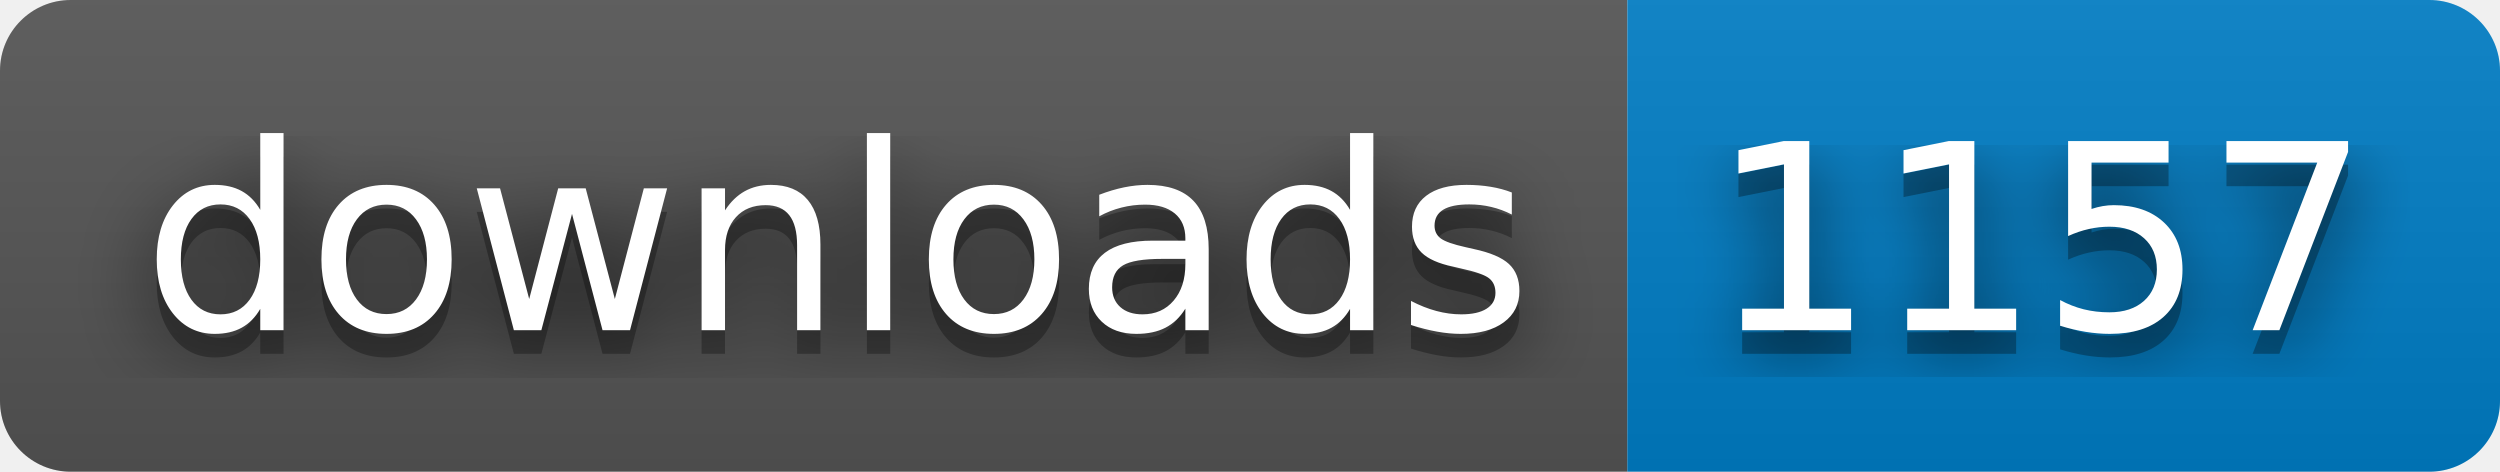
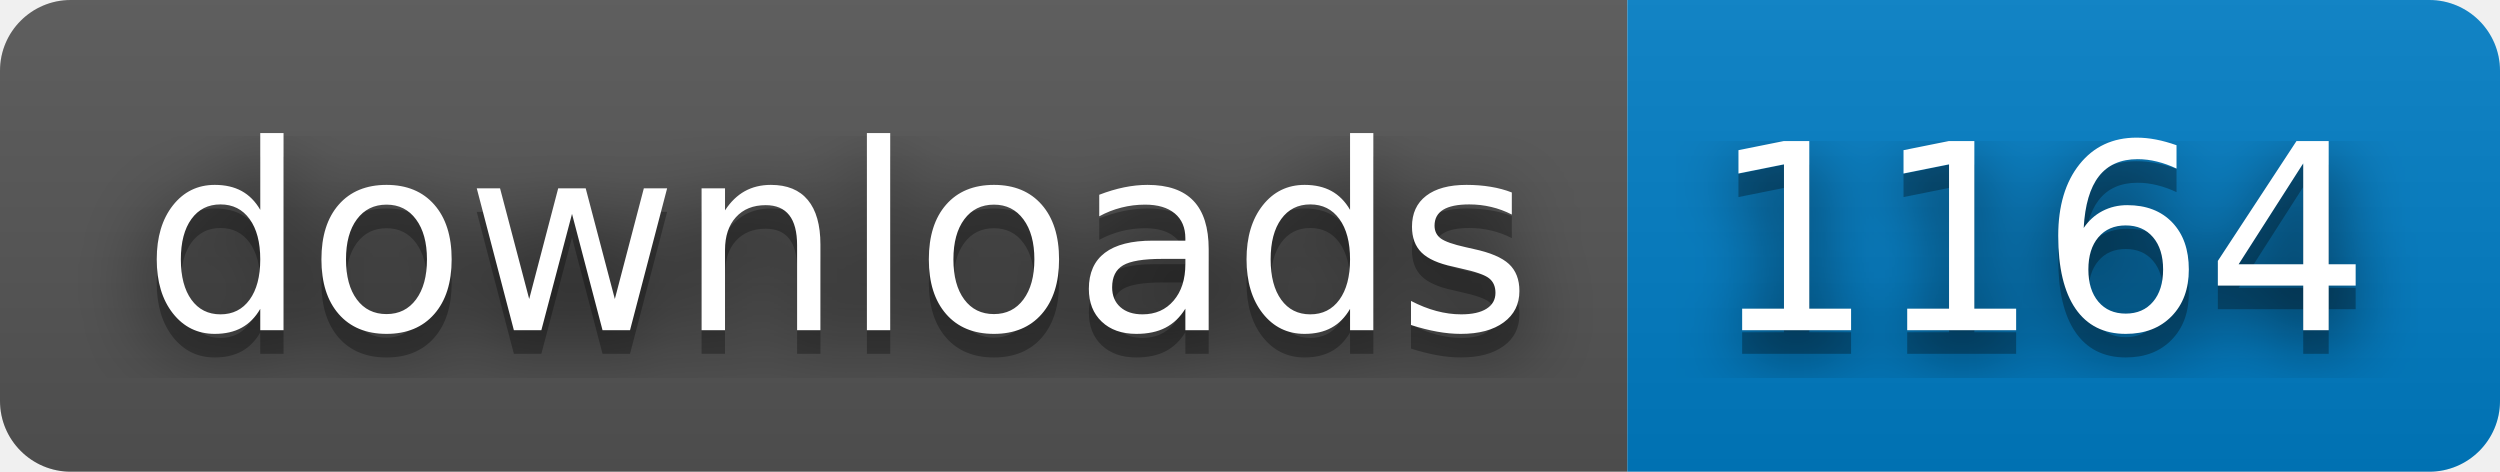
- <svg xmlns="http://www.w3.org/2000/svg" width="106" height="20" role="img" aria-label="downloads: 1157">
+ <svg xmlns="http://www.w3.org/2000/svg" width="106" height="20" role="img" aria-label="downloads: 1164">
  <filter id="blur">
    <feGaussianBlur stdDeviation="16" />
  </filter>
  <linearGradient id="s" x2="0" y2="100%">
    <stop offset="0" stop-color="#bbb" stop-opacity=".1" />
    <stop offset="1" stop-opacity=".1" />
  </linearGradient>
  <clipPath id="r">
    <rect width="106" height="20" rx="3" />
  </clipPath>
  <g clip-path="url(#r)">
    <rect width="69" height="20" fill="#555" />
    <rect x="69" width="37" height="20" fill="#007ec6" />
    <rect width="106" height="20" fill="url(#s)" />
  </g>
  <g fill="#fff" text-anchor="middle" font-family="Verdana,Geneva,DejaVu Sans,sans-serif" text-rendering="geometricPrecision" font-size="110">
    <g transform="scale(.1)">
      <g aria-hidden="true" fill="#010101">
        <text x="355" y="150" fill-opacity=".8" filter="url(#blur)" textLength="590">downloads</text>
        <text x="355" y="150" fill-opacity=".3" textLength="590">downloads</text>
      </g>
      <text x="355" y="140" textLength="590">downloads</text>
    </g>
    <g transform="scale(.1)">
      <g aria-hidden="true" fill="#010101">
-         <text x="865" y="150" fill-opacity=".8" filter="url(#blur)" textLength="270">1157</text>
-         <text x="865" y="150" fill-opacity=".3" textLength="270">1157</text>
+         <text x="865" y="150" fill-opacity=".8" filter="url(#blur)" textLength="270">1164</text>
+         <text x="865" y="150" fill-opacity=".3" textLength="270">1164</text>
      </g>
-       <text x="865" y="140" textLength="270">1157</text>
+       <text x="865" y="140" textLength="270">1164</text>
    </g>
  </g>
</svg>
